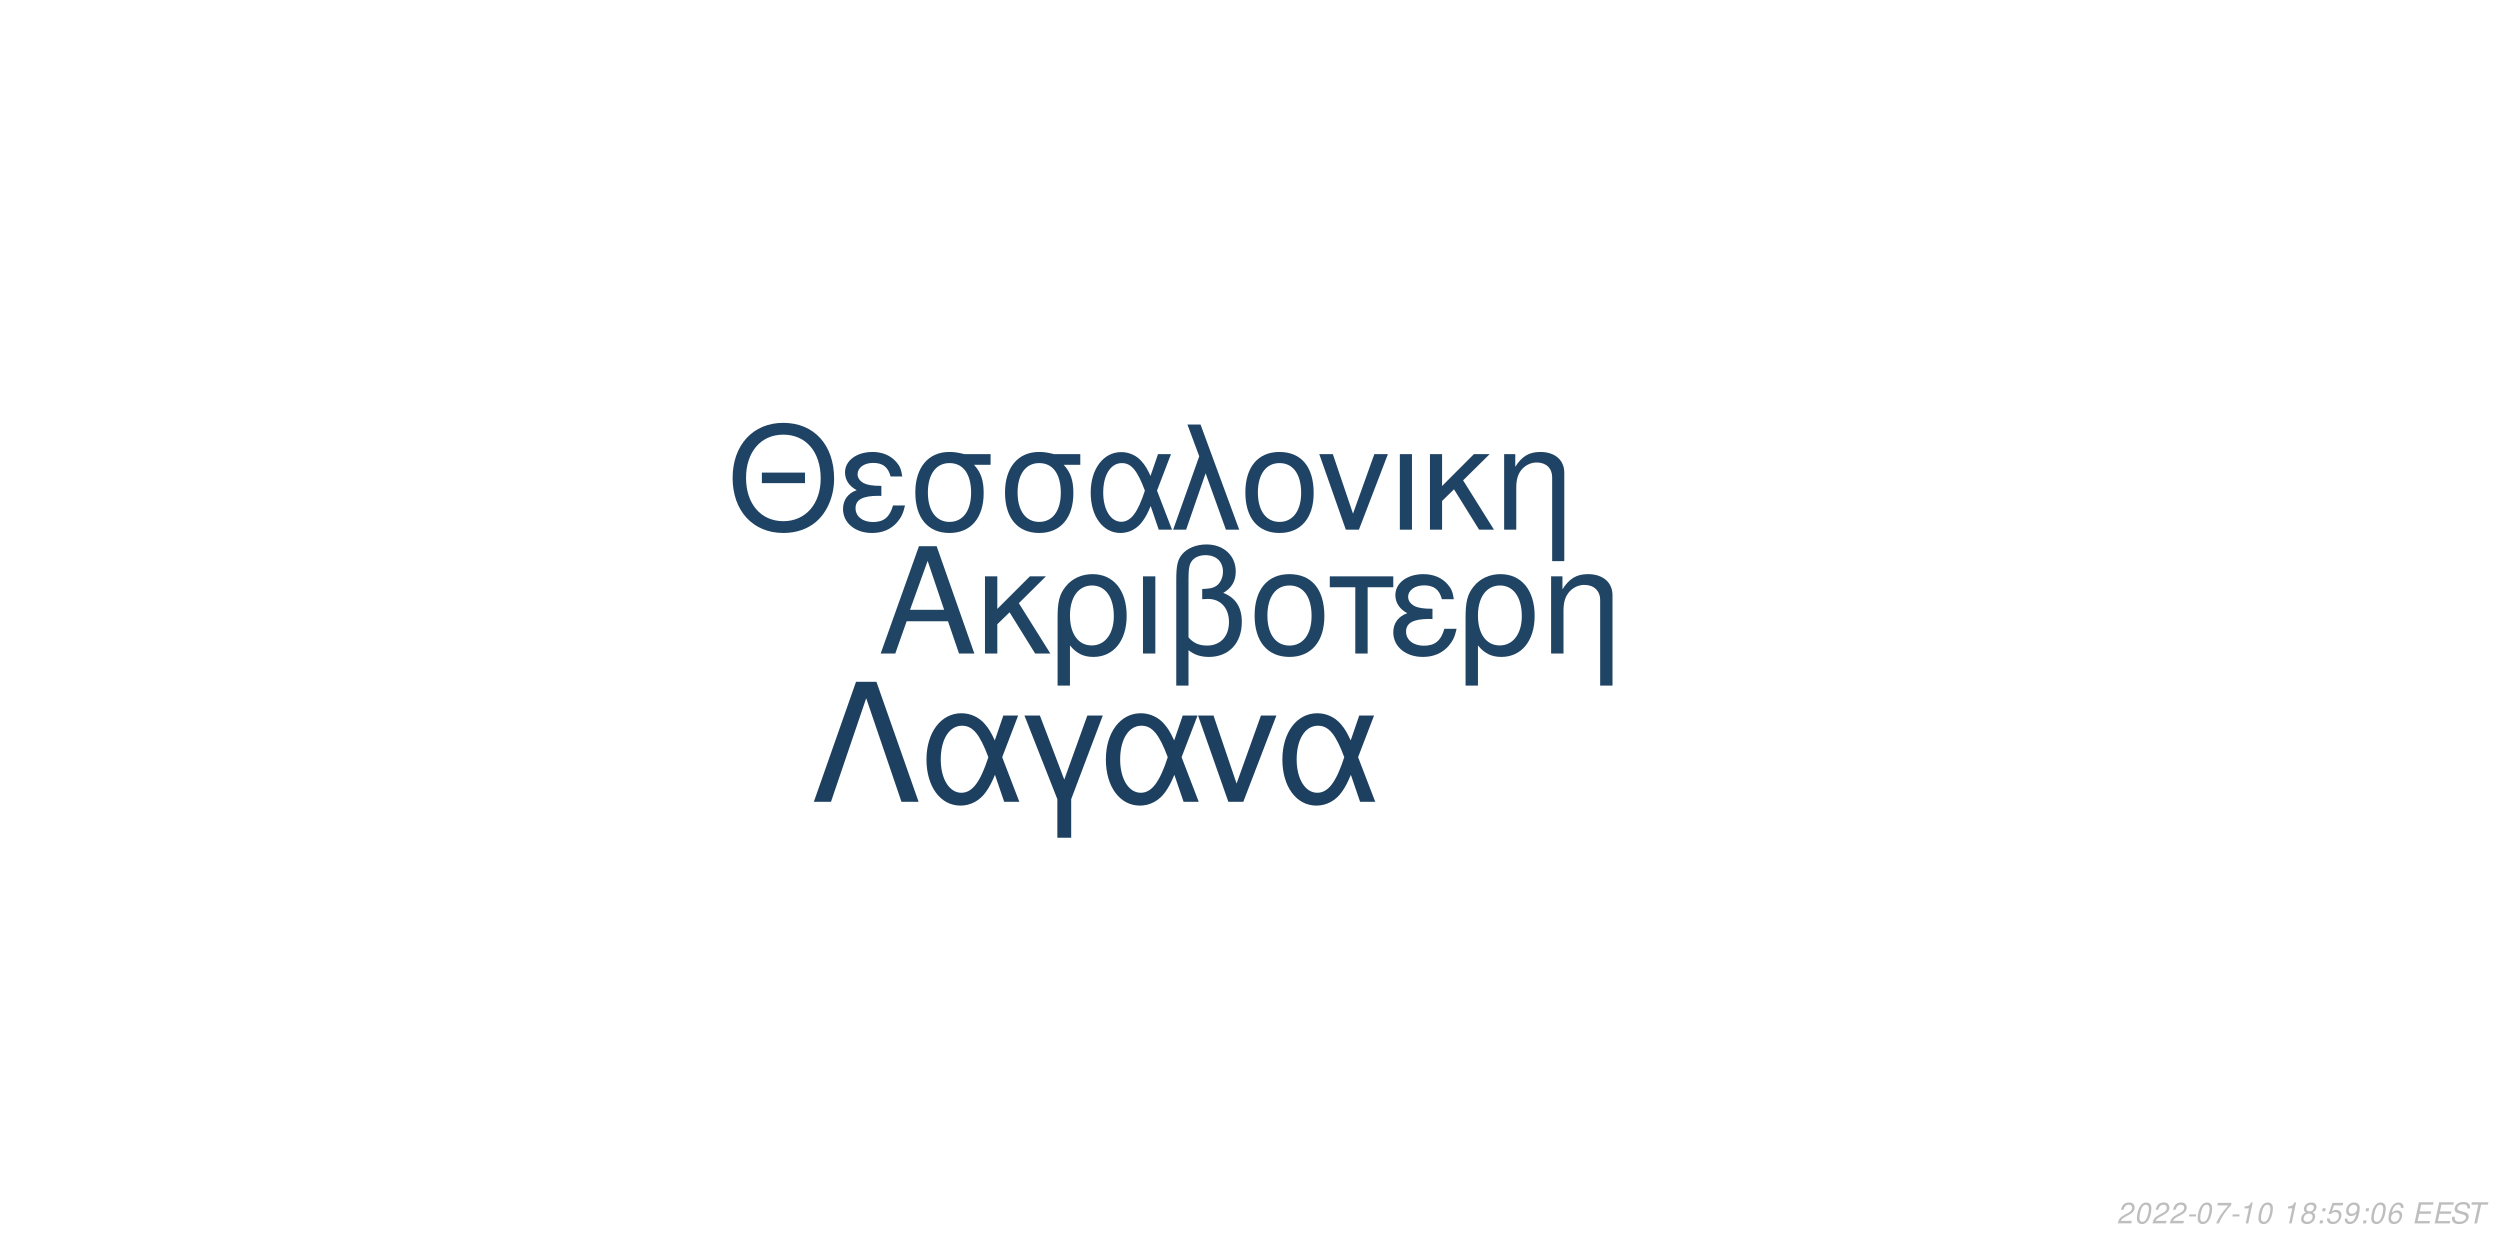
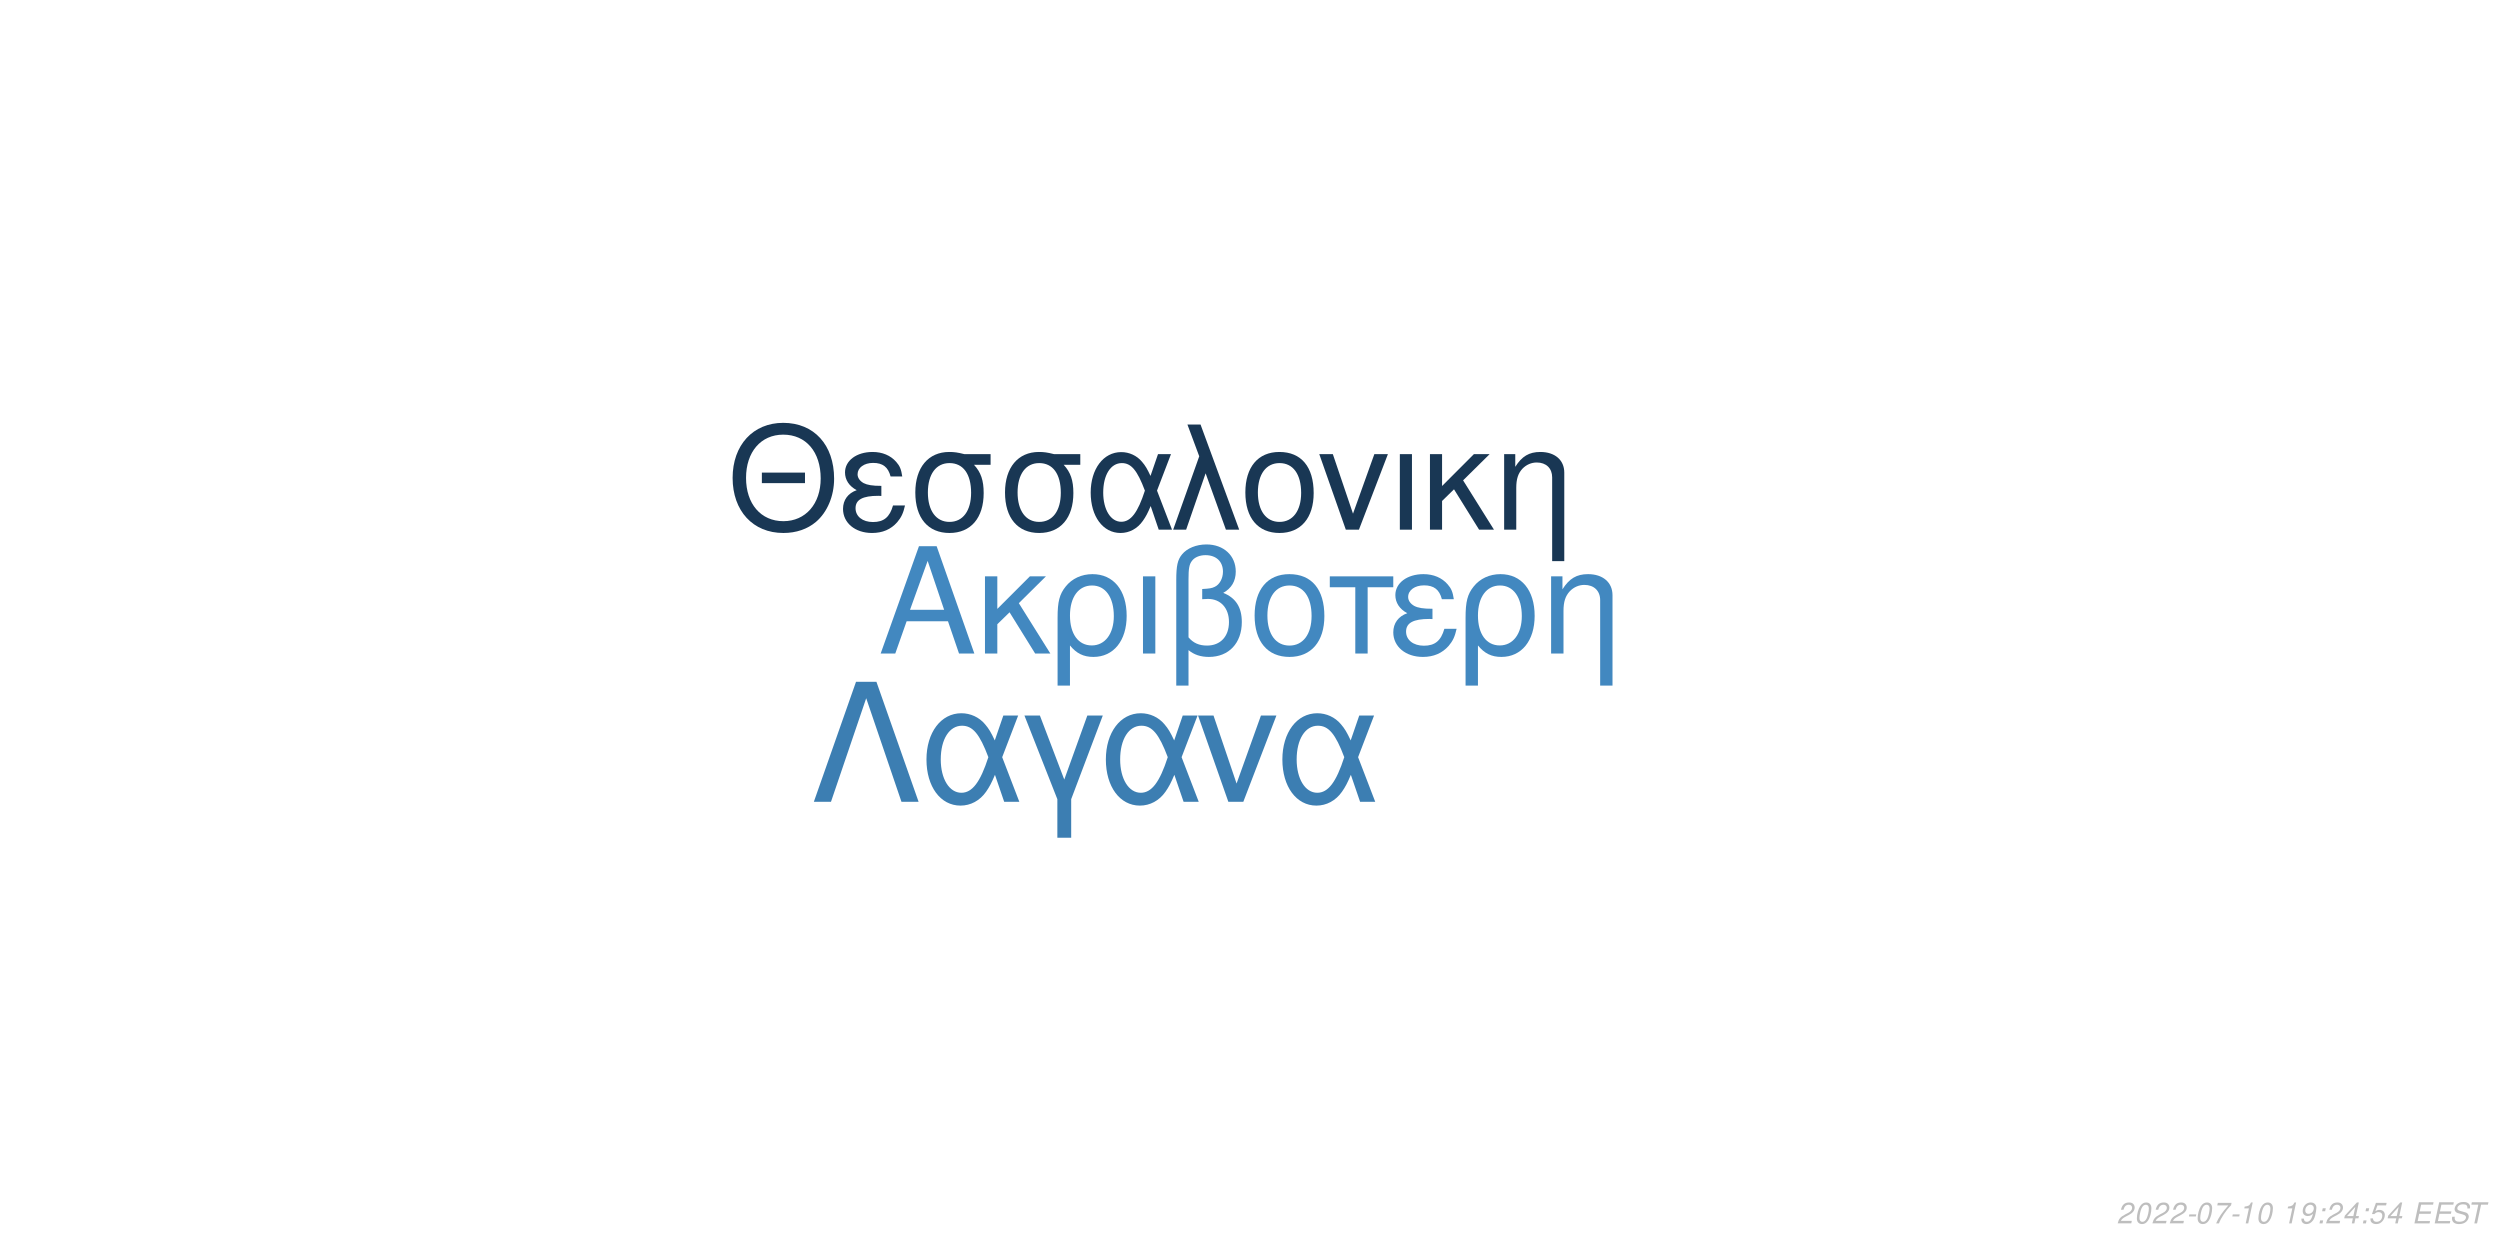
<svg xmlns="http://www.w3.org/2000/svg" xmlns:xlink="http://www.w3.org/1999/xlink" width="864pt" height="432pt" viewBox="0 0 864 432" version="1.1">
  <defs>
    <g>
      <symbol overflow="visible" id="glyph0-0">
        <path style="stroke:none;" d="" />
      </symbol>
      <symbol overflow="visible" id="glyph0-1">
        <path style="stroke:none;" d="M 24.125 -11.141 L 27.938 0 L 33.234 0 L 20.203 -37.094 L 14.094 -37.094 L 0.859 0 L 5.906 0 L 9.828 -11.141 Z M 22.797 -15.109 L 11 -15.109 L 17.094 -32.016 Z M 22.797 -15.109 " />
      </symbol>
      <symbol overflow="visible" id="glyph0-2">
        <path style="stroke:none;" d="M 7.172 -15.422 L 7.172 -26.672 L 2.906 -26.672 L 2.906 0 L 7.172 0 L 7.172 -10.125 L 11.406 -14.25 L 20.25 0 L 25.5 0 L 14.609 -17.406 L 23.969 -26.672 L 18.422 -26.672 Z M 7.172 -15.422 " />
      </symbol>
      <symbol overflow="visible" id="glyph0-3">
        <path style="stroke:none;" d="M 3 11.094 L 7.281 11.094 L 7.281 -2.797 C 9.516 -0.047 11.953 1.172 15.375 1.172 C 22.344 1.172 26.875 -4.422 26.875 -13.031 C 26.875 -21.891 22.297 -27.438 15.062 -27.438 C 11.297 -27.438 7.984 -25.906 5.797 -23.156 C 3.672 -20.516 3 -17.969 3 -12.359 Z M 14.906 -23.516 C 19.547 -23.516 22.438 -19.438 22.438 -12.922 C 22.438 -6.812 19.391 -2.797 14.812 -2.797 C 10.172 -2.797 7.281 -6.766 7.281 -13.125 C 7.281 -19.484 10.234 -23.516 14.906 -23.516 Z M 14.906 -23.516 " />
      </symbol>
      <symbol overflow="visible" id="glyph0-4">
        <path style="stroke:none;" d="M 3.516 0 L 7.781 0 L 7.781 -26.672 L 3.516 -26.672 Z M 3.516 0 " />
      </symbol>
      <symbol overflow="visible" id="glyph0-5">
        <path style="stroke:none;" d="M 4.016 11.094 L 8.25 11.094 L 8.25 -1.172 C 10.172 0.406 12.422 1.172 15.312 1.172 C 22.188 1.172 26.672 -3.609 26.672 -10.891 C 26.672 -15.984 24.578 -19.234 20.25 -20.969 C 23.109 -22.547 24.578 -25.031 24.578 -28.344 C 24.578 -33.844 20.406 -37.703 14.453 -37.703 C 10.938 -37.703 7.734 -36.391 6 -34.25 C 4.484 -32.422 4.016 -30.328 4.016 -25.391 Z M 8.25 -25.656 C 8.25 -29.359 8.5 -30.844 9.469 -32.062 C 10.375 -33.281 12.156 -34 14.094 -34 C 17.812 -34 20.156 -31.812 20.156 -28.297 C 20.156 -25.953 18.984 -23.812 17.297 -23.047 C 16.281 -22.547 15.469 -22.438 12.984 -22.297 L 12.984 -18.781 C 13.734 -18.828 14.344 -18.875 14.969 -18.875 C 19.344 -18.875 22.234 -15.719 22.234 -10.891 C 22.234 -5.906 19.281 -2.75 14.656 -2.75 C 11.953 -2.75 9.922 -3.609 8.25 -5.594 Z M 8.25 -25.656 " />
      </symbol>
      <symbol overflow="visible" id="glyph0-6">
        <path style="stroke:none;" d="M 14.094 -27.438 C 6.562 -27.438 2.094 -22.094 2.094 -13.125 C 2.094 -4.125 6.562 1.172 14.141 1.172 C 21.672 1.172 26.203 -4.172 26.203 -12.922 C 26.203 -22.188 21.828 -27.438 14.094 -27.438 Z M 14.141 -23.516 C 18.938 -23.516 21.781 -19.594 21.781 -12.984 C 21.781 -6.672 18.828 -2.75 14.141 -2.75 C 9.422 -2.75 6.516 -6.672 6.516 -13.125 C 6.516 -19.594 9.422 -23.516 14.141 -23.516 Z M 14.141 -23.516 " />
      </symbol>
      <symbol overflow="visible" id="glyph0-7">
        <path style="stroke:none;" d="M 7.891 0 L 12.156 0 L 12.156 -22.906 L 21.016 -22.906 L 21.016 -26.672 L -0.922 -26.672 L -0.922 -22.906 L 7.891 -22.906 Z M 7.891 0 " />
      </symbol>
      <symbol overflow="visible" id="glyph0-8">
        <path style="stroke:none;" d="M 14.562 -15.469 C 11.344 -15.469 9.562 -15.781 8.297 -16.438 C 6.922 -17.203 6.156 -18.328 6.156 -19.547 C 6.156 -21.891 8.453 -23.562 11.656 -23.562 C 15.062 -23.562 16.953 -22.094 17.812 -18.781 L 21.938 -18.781 C 21.578 -21.266 21.062 -22.5 19.797 -23.922 C 17.812 -26.203 14.906 -27.438 11.453 -27.438 C 5.797 -27.438 1.734 -24.375 1.734 -20.203 C 1.734 -17.609 3.156 -15.375 5.859 -13.938 C 2.797 -12.875 1.016 -10.484 1.016 -7.328 C 1.016 -2.391 5.297 1.172 11.25 1.172 C 14.969 1.172 17.906 -0.109 20.156 -2.641 C 21.578 -4.328 22.297 -5.797 22.906 -8.547 L 18.672 -8.547 C 17.5 -4.422 15.422 -2.703 11.609 -2.703 C 7.938 -2.703 5.438 -4.688 5.438 -7.578 C 5.438 -10.578 7.938 -11.953 13.484 -11.953 C 13.641 -11.953 14.094 -11.953 14.562 -11.906 Z M 14.562 -15.469 " />
      </symbol>
      <symbol overflow="visible" id="glyph0-9">
        <path style="stroke:none;" d="M 3.562 -26.672 L 3.562 0 L 7.844 0 L 7.844 -14.703 C 7.844 -17.906 8.5 -19.891 10.031 -21.531 C 11.406 -22.953 13.188 -23.719 15.062 -23.719 C 18.375 -23.719 20.516 -21.672 20.516 -18.469 L 20.516 11.094 L 24.781 11.094 L 24.781 -20.156 C 24.781 -24.578 21.469 -27.438 16.328 -27.438 C 12.359 -27.438 9.828 -25.906 7.484 -22.188 L 7.484 -26.672 Z M 3.562 -26.672 " />
      </symbol>
      <symbol overflow="visible" id="glyph1-0">
        <path style="stroke:none;" d="" />
      </symbol>
      <symbol overflow="visible" id="glyph1-1">
        <path style="stroke:none;" d="M 26.859 -19.734 L 11.953 -19.734 L 11.953 -16.094 L 26.859 -16.094 Z M 19.328 -36.922 C 8.922 -36.922 1.844 -29.25 1.844 -17.891 C 1.844 -6.484 8.875 1.141 19.391 1.141 C 23.812 1.141 27.703 -0.203 30.641 -2.688 C 34.578 -6.031 36.922 -11.656 36.922 -17.594 C 36.922 -29.297 30 -36.922 19.328 -36.922 Z M 19.328 -32.844 C 27.203 -32.844 32.281 -26.906 32.281 -17.688 C 32.281 -8.922 27.062 -2.938 19.391 -2.938 C 11.609 -2.938 6.484 -8.922 6.484 -17.891 C 6.484 -26.859 11.609 -32.844 19.328 -32.844 Z M 19.328 -32.844 " />
      </symbol>
      <symbol overflow="visible" id="glyph1-2">
        <path style="stroke:none;" d="M 14.25 -15.141 C 11.109 -15.141 9.375 -15.453 8.125 -16.094 C 6.781 -16.844 6.031 -17.938 6.031 -19.141 C 6.031 -21.422 8.266 -23.078 11.406 -23.078 C 14.75 -23.078 16.594 -21.625 17.438 -18.391 L 21.469 -18.391 C 21.125 -20.828 20.625 -22.031 19.391 -23.422 C 17.438 -25.656 14.594 -26.859 11.219 -26.859 C 5.688 -26.859 1.688 -23.875 1.688 -19.781 C 1.688 -17.234 3.094 -15.047 5.734 -13.656 C 2.734 -12.609 1 -10.266 1 -7.172 C 1 -2.344 5.188 1.141 11.016 1.141 C 14.656 1.141 17.547 -0.094 19.734 -2.594 C 21.125 -4.234 21.828 -5.688 22.422 -8.375 L 18.281 -8.375 C 17.141 -4.328 15.094 -2.641 11.359 -2.641 C 7.766 -2.641 5.328 -4.578 5.328 -7.422 C 5.328 -10.359 7.766 -11.703 13.203 -11.703 C 13.359 -11.703 13.797 -11.703 14.25 -11.656 Z M 14.25 -15.141 " />
      </symbol>
      <symbol overflow="visible" id="glyph1-3">
        <path style="stroke:none;" d="M 29 -26.109 L 19.938 -26.109 C 17.594 -26.703 16.438 -26.859 14.703 -26.859 C 7.469 -26.859 2.984 -21.469 2.984 -12.859 C 2.984 -4.031 7.375 1.141 14.797 1.141 C 22.172 1.141 26.609 -4.078 26.609 -12.656 C 26.609 -17.047 25.656 -19.828 23.266 -22.422 L 29 -22.422 Z M 14.797 -23.016 C 19.531 -23.016 22.266 -19.234 22.266 -12.75 C 22.266 -6.531 19.438 -2.688 14.797 -2.688 C 10.172 -2.688 7.328 -6.531 7.328 -12.859 C 7.328 -19.188 10.172 -23.016 14.797 -23.016 Z M 14.797 -23.016 " />
      </symbol>
      <symbol overflow="visible" id="glyph1-4">
        <path style="stroke:none;" d="M 29.344 -26.109 L 24.859 -26.109 L 22.266 -18.578 C 21.125 -21.031 20.484 -22.125 19.328 -23.469 C 17.547 -25.609 14.906 -26.812 12.156 -26.812 C 5.984 -26.812 1.594 -20.984 1.594 -12.812 C 1.594 -4.578 5.828 1.141 11.906 1.141 C 14.953 1.141 17.734 -0.344 19.625 -3.047 C 20.672 -4.531 21.281 -5.688 22.328 -8.172 L 25.109 0 L 29.703 0 L 24.516 -13.5 Z M 20.328 -13.5 C 17.891 -5.922 15.453 -2.734 12.156 -2.734 C 8.516 -2.734 5.922 -6.922 5.922 -12.812 C 5.922 -18.938 8.516 -23.016 12.359 -23.016 C 15.594 -23.016 17.688 -20.531 20.328 -13.5 Z M 20.328 -13.5 " />
      </symbol>
      <symbol overflow="visible" id="glyph1-5">
        <path style="stroke:none;" d="M 1.094 0 L 5.578 0 L 12.312 -19.484 L 19.328 0 L 23.922 0 L 10.562 -36.328 L 6.031 -36.328 L 10.109 -25.359 Z M 1.094 0 " />
      </symbol>
      <symbol overflow="visible" id="glyph1-6">
        <path style="stroke:none;" d="M 13.797 -26.859 C 6.422 -26.859 2.047 -21.625 2.047 -12.859 C 2.047 -4.031 6.422 1.141 13.859 1.141 C 21.234 1.141 25.656 -4.078 25.656 -12.656 C 25.656 -21.719 21.375 -26.859 13.797 -26.859 Z M 13.859 -23.016 C 18.531 -23.016 21.328 -19.188 21.328 -12.703 C 21.328 -6.531 18.438 -2.688 13.859 -2.688 C 9.219 -2.688 6.375 -6.531 6.375 -12.859 C 6.375 -19.188 9.219 -23.016 13.859 -23.016 Z M 13.859 -23.016 " />
      </symbol>
      <symbol overflow="visible" id="glyph1-7">
        <path style="stroke:none;" d="M 14.297 0 L 24.312 -26.109 L 19.625 -26.109 L 12.25 -5.531 L 5.281 -26.109 L 0.594 -26.109 L 9.766 0 Z M 14.297 0 " />
      </symbol>
      <symbol overflow="visible" id="glyph1-8">
        <path style="stroke:none;" d="M 3.438 0 L 7.625 0 L 7.625 -26.109 L 3.438 -26.109 Z M 3.438 0 " />
      </symbol>
      <symbol overflow="visible" id="glyph1-9">
        <path style="stroke:none;" d="M 7.031 -15.094 L 7.031 -26.109 L 2.844 -26.109 L 2.844 0 L 7.031 0 L 7.031 -9.922 L 11.156 -13.953 L 19.828 0 L 24.969 0 L 14.297 -17.047 L 23.469 -26.109 L 18.031 -26.109 Z M 7.031 -15.094 " />
      </symbol>
      <symbol overflow="visible" id="glyph1-10">
        <path style="stroke:none;" d="M 3.484 -26.109 L 3.484 0 L 7.672 0 L 7.672 -14.406 C 7.672 -17.547 8.328 -19.484 9.812 -21.078 C 11.156 -22.469 12.906 -23.219 14.75 -23.219 C 17.984 -23.219 20.078 -21.234 20.078 -18.094 L 20.078 10.859 L 24.266 10.859 L 24.266 -19.734 C 24.266 -24.062 21.031 -26.859 16 -26.859 C 12.109 -26.859 9.609 -25.359 7.328 -21.719 L 7.328 -26.109 Z M 3.484 -26.109 " />
      </symbol>
      <symbol overflow="visible" id="glyph2-0">
        <path style="stroke:none;" d="" />
      </symbol>
      <symbol overflow="visible" id="glyph2-1">
        <path style="stroke:none;" d="M 22.531 -41.484 L 15.484 -41.484 L 0.906 0 L 6.828 0 L 19 -35.797 L 31.188 0 L 37.109 0 Z M 22.531 -41.484 " />
      </symbol>
      <symbol overflow="visible" id="glyph2-2">
        <path style="stroke:none;" d="M 33.516 -29.812 L 28.391 -29.812 L 25.438 -21.219 C 24.125 -24.016 23.391 -25.266 22.078 -26.797 C 20.031 -29.25 17.016 -30.609 13.891 -30.609 C 6.828 -30.609 1.828 -23.953 1.828 -14.625 C 1.828 -5.234 6.656 1.312 13.594 1.312 C 17.078 1.312 20.266 -0.391 22.422 -3.469 C 23.609 -5.172 24.297 -6.484 25.5 -9.328 L 28.688 0 L 33.922 0 L 28 -15.422 Z M 23.219 -15.422 C 20.422 -6.766 17.641 -3.125 13.891 -3.125 C 9.734 -3.125 6.766 -7.906 6.766 -14.625 C 6.766 -21.625 9.734 -26.297 14.109 -26.297 C 17.812 -26.297 20.203 -23.453 23.219 -15.422 Z M 23.219 -15.422 " />
      </symbol>
      <symbol overflow="visible" id="glyph2-3">
        <path style="stroke:none;" d="M 12.062 12.406 L 16.844 12.406 L 16.844 -0.906 L 27.766 -29.812 L 22.422 -29.812 L 14.453 -7.688 L 6.031 -29.812 L 0.688 -29.812 L 12.062 -0.906 Z M 12.062 12.406 " />
      </symbol>
      <symbol overflow="visible" id="glyph2-4">
        <path style="stroke:none;" d="M 16.328 0 L 27.766 -29.812 L 22.422 -29.812 L 14 -6.312 L 6.031 -29.812 L 0.688 -29.812 L 11.156 0 Z M 16.328 0 " />
      </symbol>
      <symbol overflow="visible" id="glyph3-0">
        <path style="stroke:none;" d="" />
      </symbol>
      <symbol overflow="visible" id="glyph3-1">
        <path style="stroke:none;" d="M 5.234 -0.875 L 1.469 -0.875 C 1.641 -1.375 2.203 -1.891 3.109 -2.344 L 4.234 -2.938 C 5.562 -3.625 6.219 -4.469 6.219 -5.484 C 6.219 -5.938 6.062 -6.359 5.797 -6.656 C 5.469 -7.047 4.984 -7.234 4.312 -7.234 C 2.766 -7.234 1.891 -6.453 1.484 -4.734 L 2.375 -4.734 C 2.484 -5.188 2.609 -5.484 2.797 -5.75 C 3.094 -6.203 3.609 -6.453 4.188 -6.453 C 4.891 -6.453 5.344 -6.031 5.344 -5.375 C 5.344 -4.703 4.859 -4.094 4.016 -3.656 L 2.984 -3.125 C 1.234 -2.188 0.797 -1.656 0.344 -0.016 L 5.047 -0.016 Z M 5.234 -0.875 " />
      </symbol>
      <symbol overflow="visible" id="glyph3-2">
        <path style="stroke:none;" d="M 4.203 -7.234 C 3.375 -7.234 2.688 -6.812 2.125 -5.984 C 1.484 -5.047 0.984 -3.188 0.984 -1.734 C 0.984 -1.109 1.172 -0.562 1.484 -0.266 C 1.797 0.047 2.281 0.234 2.766 0.234 C 3.625 0.234 4.281 -0.156 4.859 -1.016 C 5.516 -1.953 6 -3.797 6 -5.266 C 6 -6.5 5.328 -7.234 4.203 -7.234 Z M 4.094 -6.453 C 4.734 -6.453 5.125 -5.984 5.125 -5.156 C 5.125 -4.203 4.781 -2.625 4.406 -1.812 C 3.984 -0.938 3.516 -0.547 2.875 -0.547 C 2.25 -0.547 1.875 -1.031 1.875 -1.828 C 1.875 -2.797 2.203 -4.344 2.594 -5.203 C 2.984 -6.047 3.453 -6.453 4.094 -6.453 Z M 4.094 -6.453 " />
      </symbol>
      <symbol overflow="visible" id="glyph3-3">
        <path style="stroke:none;" d="M 3.516 -3.125 L 1.125 -3.125 L 0.969 -2.406 L 3.359 -2.406 Z M 3.516 -3.125 " />
      </symbol>
      <symbol overflow="visible" id="glyph3-4">
        <path style="stroke:none;" d="M 6.703 -7.094 L 1.953 -7.094 L 1.766 -6.219 L 5.594 -6.219 C 3.344 -3.688 2.266 -2.109 1.375 0 L 2.344 0 C 3.031 -1.906 4.828 -4.594 6.547 -6.281 Z M 6.703 -7.094 " />
      </symbol>
      <symbol overflow="visible" id="glyph3-5">
        <path style="stroke:none;" d="M 3.703 -5.188 L 2.594 0 L 3.469 0 L 5.016 -7.234 L 4.438 -7.234 C 3.906 -6.156 3.688 -6.016 2.234 -5.812 L 2.109 -5.188 Z M 3.703 -5.188 " />
      </symbol>
      <symbol overflow="visible" id="glyph3-6">
        <path style="stroke:none;" d="" />
      </symbol>
      <symbol overflow="visible" id="glyph3-7">
-         <path style="stroke:none;" d="M 4.766 -3.797 C 5.078 -3.969 5.234 -4.078 5.438 -4.234 C 5.812 -4.594 6.062 -5.172 6.062 -5.734 C 6.062 -6.625 5.344 -7.234 4.266 -7.234 C 2.812 -7.234 1.703 -6.219 1.703 -4.875 C 1.703 -4.406 1.875 -4.125 2.359 -3.812 C 1.297 -3.312 0.75 -2.516 0.75 -1.469 C 0.75 -0.438 1.547 0.234 2.812 0.234 C 3.656 0.234 4.359 -0.094 4.938 -0.734 C 5.359 -1.234 5.609 -1.859 5.609 -2.438 C 5.609 -3.047 5.312 -3.516 4.766 -3.797 Z M 4.109 -6.453 C 4.797 -6.453 5.188 -6.125 5.188 -5.578 C 5.188 -5.266 5.062 -4.922 4.859 -4.672 C 4.562 -4.312 4.188 -4.156 3.656 -4.156 C 2.984 -4.156 2.594 -4.453 2.594 -4.984 C 2.594 -5.859 3.203 -6.453 4.109 -6.453 Z M 3.453 -3.406 C 4.234 -3.406 4.734 -2.984 4.734 -2.312 C 4.734 -1.312 3.922 -0.547 2.875 -0.547 C 2.125 -0.547 1.625 -0.969 1.625 -1.625 C 1.625 -2.609 2.438 -3.406 3.453 -3.406 Z M 3.453 -3.406 " />
+         <path style="stroke:none;" d="M 0.844 -1.656 C 0.844 -1.547 0.844 -1.438 0.844 -1.375 C 0.844 -0.406 1.531 0.234 2.578 0.234 C 3.203 0.234 3.766 0.016 4.297 -0.438 C 4.938 -1 5.312 -1.656 5.594 -2.719 C 5.844 -3.672 6.016 -4.766 6.016 -5.375 C 6.016 -5.844 5.844 -6.328 5.547 -6.656 C 5.203 -7.031 4.703 -7.234 4.062 -7.234 C 2.516 -7.234 1.297 -5.938 1.297 -4.266 C 1.297 -3.203 1.984 -2.547 3.047 -2.547 C 3.484 -2.547 3.953 -2.672 4.281 -2.891 C 4.406 -2.984 4.547 -3.078 4.828 -3.344 C 4.438 -1.484 3.703 -0.547 2.703 -0.547 C 2.109 -0.547 1.719 -0.938 1.719 -1.547 L 1.719 -1.656 Z M 3.953 -6.453 C 4.625 -6.453 5.141 -5.953 5.141 -5.281 C 5.141 -4.188 4.312 -3.312 3.297 -3.312 C 2.594 -3.312 2.172 -3.734 2.172 -4.453 C 2.172 -5.562 2.984 -6.453 3.953 -6.453 Z M 3.953 -6.453 " />
      </symbol>
      <symbol overflow="visible" id="glyph3-8">
        <path style="stroke:none;" d="M 2.359 -1.031 L 1.312 -1.031 L 1.094 0 L 2.141 0 Z M 3.266 -5.234 L 2.219 -5.234 L 2 -4.203 L 3.047 -4.203 Z M 3.266 -5.234 " />
      </symbol>
      <symbol overflow="visible" id="glyph3-9">
+         <path style="stroke:none;" d="M 3.625 -1.75 L 3.266 0 L 4.141 0 L 4.516 -1.75 L 5.562 -1.75 L 5.734 -2.531 L 4.688 -2.531 L 5.688 -7.234 L 5.016 -7.234 L 0.844 -2.672 L 0.641 -1.75 Z M 3.797 -2.531 L 1.594 -2.531 L 4.469 -5.703 Z M 3.797 -2.531 " />
+       </symbol>
+       <symbol overflow="visible" id="glyph3-10">
        <path style="stroke:none;" d="M 6.297 -7.094 L 2.594 -7.094 L 1.234 -3.234 L 2.047 -3.234 C 2.656 -3.766 2.938 -3.906 3.531 -3.906 C 4.328 -3.906 4.797 -3.453 4.797 -2.688 C 4.797 -1.438 3.969 -0.547 2.828 -0.547 C 2.031 -0.547 1.609 -0.938 1.578 -1.734 L 0.703 -1.734 L 0.703 -1.516 C 0.703 -0.938 0.844 -0.547 1.188 -0.266 C 1.562 0.062 2.078 0.234 2.703 0.234 C 3.656 0.234 4.391 -0.156 4.984 -0.922 C 5.422 -1.5 5.672 -2.234 5.672 -2.953 C 5.672 -4 4.938 -4.672 3.812 -4.672 C 3.328 -4.672 2.906 -4.547 2.406 -4.234 L 3.109 -6.219 L 6.109 -6.219 Z M 6.297 -7.094 " />
      </symbol>
-       <symbol overflow="visible" id="glyph3-10">
-         <path style="stroke:none;" d="M 0.844 -1.656 C 0.844 -1.547 0.844 -1.438 0.844 -1.375 C 0.844 -0.406 1.531 0.234 2.578 0.234 C 3.203 0.234 3.766 0.016 4.297 -0.438 C 4.938 -1 5.312 -1.656 5.594 -2.719 C 5.844 -3.672 6.016 -4.766 6.016 -5.375 C 6.016 -5.844 5.844 -6.328 5.547 -6.656 C 5.203 -7.031 4.703 -7.234 4.062 -7.234 C 2.516 -7.234 1.297 -5.938 1.297 -4.266 C 1.297 -3.203 1.984 -2.547 3.047 -2.547 C 3.484 -2.547 3.953 -2.672 4.281 -2.891 C 4.406 -2.984 4.547 -3.078 4.828 -3.344 C 4.438 -1.484 3.703 -0.547 2.703 -0.547 C 2.109 -0.547 1.719 -0.938 1.719 -1.547 L 1.719 -1.656 Z M 3.953 -6.453 C 4.625 -6.453 5.141 -5.953 5.141 -5.281 C 5.141 -4.188 4.312 -3.312 3.297 -3.312 C 2.594 -3.312 2.172 -3.734 2.172 -4.453 C 2.172 -5.562 2.984 -6.453 3.953 -6.453 Z M 3.953 -6.453 " />
-       </symbol>
      <symbol overflow="visible" id="glyph3-11">
-         <path style="stroke:none;" d="M 6.125 -5.344 L 6.141 -5.625 C 6.141 -6.609 5.453 -7.234 4.391 -7.234 C 3.438 -7.234 2.641 -6.719 2.016 -5.703 C 1.422 -4.781 0.938 -2.953 0.938 -1.688 C 0.938 -0.516 1.688 0.234 2.859 0.234 C 3.703 0.234 4.438 -0.156 5 -0.875 C 5.406 -1.422 5.672 -2.156 5.672 -2.766 C 5.672 -3.812 4.969 -4.5 3.906 -4.5 C 3.234 -4.5 2.672 -4.234 2.094 -3.625 C 2.406 -5.375 3.234 -6.453 4.25 -6.453 C 4.703 -6.453 5.062 -6.234 5.172 -5.844 C 5.203 -5.719 5.234 -5.578 5.25 -5.344 Z M 3.656 -3.734 C 4.344 -3.734 4.797 -3.281 4.797 -2.625 C 4.797 -1.469 3.984 -0.547 2.984 -0.547 C 2.297 -0.547 1.812 -1.047 1.812 -1.766 C 1.812 -2.859 2.625 -3.734 3.656 -3.734 Z M 3.656 -3.734 " />
+         <path style="stroke:none;" d="M 2.547 -3.312 L 6.5 -3.312 L 6.688 -4.141 L 2.719 -4.141 L 3.219 -6.469 L 7.344 -6.469 L 7.516 -7.297 L 2.453 -7.297 L 0.906 0 L 6.125 0 L 6.297 -0.812 L 2.016 -0.812 Z M 2.547 -3.312 " />
      </symbol>
      <symbol overflow="visible" id="glyph3-12">
-         <path style="stroke:none;" d="M 2.547 -3.312 L 6.5 -3.312 L 6.688 -4.141 L 2.719 -4.141 L 3.219 -6.469 L 7.344 -6.469 L 7.516 -7.297 L 2.453 -7.297 L 0.906 0 L 6.125 0 L 6.297 -0.812 L 2.016 -0.812 Z M 2.547 -3.312 " />
+         <path style="stroke:none;" d="M 7.062 -5.156 C 7.125 -5.438 7.141 -5.562 7.141 -5.703 C 7.141 -6.156 6.938 -6.594 6.594 -6.891 C 6.188 -7.25 5.656 -7.406 4.875 -7.406 C 3.844 -7.406 3.047 -7.125 2.5 -6.562 C 2.094 -6.141 1.781 -5.438 1.781 -4.922 C 1.781 -4.297 2.219 -3.766 2.891 -3.562 L 4.594 -3.094 C 5.406 -2.859 5.734 -2.578 5.734 -2.094 C 5.734 -1.781 5.547 -1.406 5.266 -1.141 C 4.844 -0.766 4.266 -0.578 3.453 -0.578 C 2.328 -0.578 1.812 -0.984 1.812 -1.906 C 1.812 -2.047 1.812 -2.125 1.844 -2.312 L 0.984 -2.312 C 0.906 -2.062 0.891 -1.906 0.891 -1.688 C 0.891 -0.484 1.797 0.234 3.297 0.234 C 4.359 0.234 5.234 -0.062 5.812 -0.609 C 6.344 -1.078 6.688 -1.797 6.688 -2.375 C 6.688 -2.641 6.609 -2.906 6.453 -3.156 C 6.234 -3.5 5.938 -3.703 5.469 -3.828 L 3.75 -4.312 C 2.984 -4.547 2.734 -4.734 2.734 -5.188 C 2.734 -5.547 2.875 -5.844 3.188 -6.109 C 3.547 -6.438 4.031 -6.594 4.703 -6.594 C 5.266 -6.594 5.688 -6.484 5.906 -6.297 C 6.094 -6.125 6.219 -5.797 6.219 -5.516 C 6.219 -5.422 6.203 -5.344 6.188 -5.156 Z M 7.062 -5.156 " />
      </symbol>
      <symbol overflow="visible" id="glyph3-13">
-         <path style="stroke:none;" d="M 7.062 -5.156 C 7.125 -5.438 7.141 -5.562 7.141 -5.703 C 7.141 -6.156 6.938 -6.594 6.594 -6.891 C 6.188 -7.25 5.656 -7.406 4.875 -7.406 C 3.844 -7.406 3.047 -7.125 2.5 -6.562 C 2.094 -6.141 1.781 -5.438 1.781 -4.922 C 1.781 -4.297 2.219 -3.766 2.891 -3.562 L 4.594 -3.094 C 5.406 -2.859 5.734 -2.578 5.734 -2.094 C 5.734 -1.781 5.547 -1.406 5.266 -1.141 C 4.844 -0.766 4.266 -0.578 3.453 -0.578 C 2.328 -0.578 1.812 -0.984 1.812 -1.906 C 1.812 -2.047 1.812 -2.125 1.844 -2.312 L 0.984 -2.312 C 0.906 -2.062 0.891 -1.906 0.891 -1.688 C 0.891 -0.484 1.797 0.234 3.297 0.234 C 4.359 0.234 5.234 -0.062 5.812 -0.609 C 6.344 -1.078 6.688 -1.797 6.688 -2.375 C 6.688 -2.641 6.609 -2.906 6.453 -3.156 C 6.234 -3.5 5.938 -3.703 5.469 -3.828 L 3.75 -4.312 C 2.984 -4.547 2.734 -4.734 2.734 -5.188 C 2.734 -5.547 2.875 -5.844 3.188 -6.109 C 3.547 -6.438 4.031 -6.594 4.703 -6.594 C 5.266 -6.594 5.688 -6.484 5.906 -6.297 C 6.094 -6.125 6.219 -5.797 6.219 -5.516 C 6.219 -5.422 6.203 -5.344 6.188 -5.156 Z M 7.062 -5.156 " />
-       </symbol>
-       <symbol overflow="visible" id="glyph3-14">
        <path style="stroke:none;" d="M 4.938 -6.469 L 7.312 -6.469 L 7.484 -7.297 L 1.75 -7.297 L 1.578 -6.469 L 3.984 -6.469 L 2.609 0 L 3.547 0 Z M 4.938 -6.469 " />
      </symbol>
    </g>
  </defs>
  <g id="surface1">
    <rect x="0" y="0" width="864" height="432" style="fill:rgb(100%,100%,100%);fill-opacity:1;stroke:none;" />
-     <g style="fill:rgb(12.157%,26.667%,39.216%);fill-opacity:1;">
+     <g style="fill:rgb(25.882%,53.333%,75.294%);fill-opacity:1;">
      <use xlink:href="#glyph0-1" x="303.5" y="225.861" />
      <use xlink:href="#glyph0-2" x="337.5" y="225.861" />
      <use xlink:href="#glyph0-3" x="362.5" y="225.861" />
      <use xlink:href="#glyph0-4" x="391.5" y="225.861" />
      <use xlink:href="#glyph0-5" x="402.5" y="225.861" />
      <use xlink:href="#glyph0-6" x="431.5" y="225.861" />
      <use xlink:href="#glyph0-7" x="460.5" y="225.861" />
      <use xlink:href="#glyph0-8" x="480.5" y="225.861" />
      <use xlink:href="#glyph0-3" x="503.5" y="225.861" />
      <use xlink:href="#glyph0-9" x="532.5" y="225.861" />
    </g>
-     <g style="fill:rgb(12.157%,26.275%,39.216%);fill-opacity:1;">
+     <g style="fill:rgb(9.804%,21.569%,32.941%);fill-opacity:1;">
      <use xlink:href="#glyph1-1" x="251.348" y="183.058" />
      <use xlink:href="#glyph1-2" x="290.348" y="183.058" />
      <use xlink:href="#glyph1-3" x="313.348" y="183.058" />
      <use xlink:href="#glyph1-3" x="344.348" y="183.058" />
      <use xlink:href="#glyph1-4" x="375.348" y="183.058" />
      <use xlink:href="#glyph1-5" x="404.348" y="183.058" />
      <use xlink:href="#glyph1-6" x="428.348" y="183.058" />
      <use xlink:href="#glyph1-7" x="455.348" y="183.058" />
      <use xlink:href="#glyph1-8" x="480.348" y="183.058" />
      <use xlink:href="#glyph1-9" x="491.348" y="183.058" />
      <use xlink:href="#glyph1-10" x="516.348" y="183.058" />
    </g>
-     <g style="fill:rgb(11.765%,25.098%,37.647%);fill-opacity:1;">
+     <g style="fill:rgb(23.529%,49.412%,69.804%);fill-opacity:1;">
      <use xlink:href="#glyph2-1" x="280.359" y="277.105" />
      <use xlink:href="#glyph2-2" x="318.359" y="277.105" />
      <use xlink:href="#glyph2-3" x="353.359" y="277.105" />
      <use xlink:href="#glyph2-2" x="380.359" y="277.105" />
      <use xlink:href="#glyph2-4" x="413.359" y="277.105" />
      <use xlink:href="#glyph2-2" x="441.359" y="277.105" />
    </g>
    <g style="fill:rgb(74.51%,74.51%,74.51%);fill-opacity:1;">
      <use xlink:href="#glyph3-1" x="731.52" y="422.81" />
      <use xlink:href="#glyph3-2" x="737.52" y="422.81" />
      <use xlink:href="#glyph3-1" x="743.52" y="422.81" />
      <use xlink:href="#glyph3-1" x="749.52" y="422.81" />
      <use xlink:href="#glyph3-3" x="755.52" y="422.81" />
      <use xlink:href="#glyph3-2" x="758.52" y="422.81" />
      <use xlink:href="#glyph3-4" x="764.52" y="422.81" />
      <use xlink:href="#glyph3-3" x="770.52" y="422.81" />
      <use xlink:href="#glyph3-5" x="773.52" y="422.81" />
      <use xlink:href="#glyph3-2" x="779.52" y="422.81" />
      <use xlink:href="#glyph3-6" x="785.52" y="422.81" />
      <use xlink:href="#glyph3-5" x="788.52" y="422.81" />
      <use xlink:href="#glyph3-7" x="794.52" y="422.81" />
      <use xlink:href="#glyph3-8" x="800.52" y="422.81" />
-       <use xlink:href="#glyph3-9" x="803.52" y="422.81" />
-       <use xlink:href="#glyph3-10" x="809.52" y="422.81" />
+       <use xlink:href="#glyph3-1" x="803.52" y="422.81" />
+       <use xlink:href="#glyph3-9" x="809.52" y="422.81" />
      <use xlink:href="#glyph3-8" x="815.52" y="422.81" />
-       <use xlink:href="#glyph3-2" x="818.52" y="422.81" />
-       <use xlink:href="#glyph3-11" x="824.52" y="422.81" />
+       <use xlink:href="#glyph3-10" x="818.52" y="422.81" />
+       <use xlink:href="#glyph3-9" x="824.52" y="422.81" />
      <use xlink:href="#glyph3-6" x="830.52" y="422.81" />
-       <use xlink:href="#glyph3-12" x="833.52" y="422.81" />
-       <use xlink:href="#glyph3-12" x="840.52" y="422.81" />
-       <use xlink:href="#glyph3-13" x="846.52" y="422.81" />
-       <use xlink:href="#glyph3-14" x="852.52" y="422.81" />
+       <use xlink:href="#glyph3-11" x="833.52" y="422.81" />
+       <use xlink:href="#glyph3-11" x="840.52" y="422.81" />
+       <use xlink:href="#glyph3-12" x="846.52" y="422.81" />
+       <use xlink:href="#glyph3-13" x="852.52" y="422.81" />
    </g>
  </g>
</svg>
